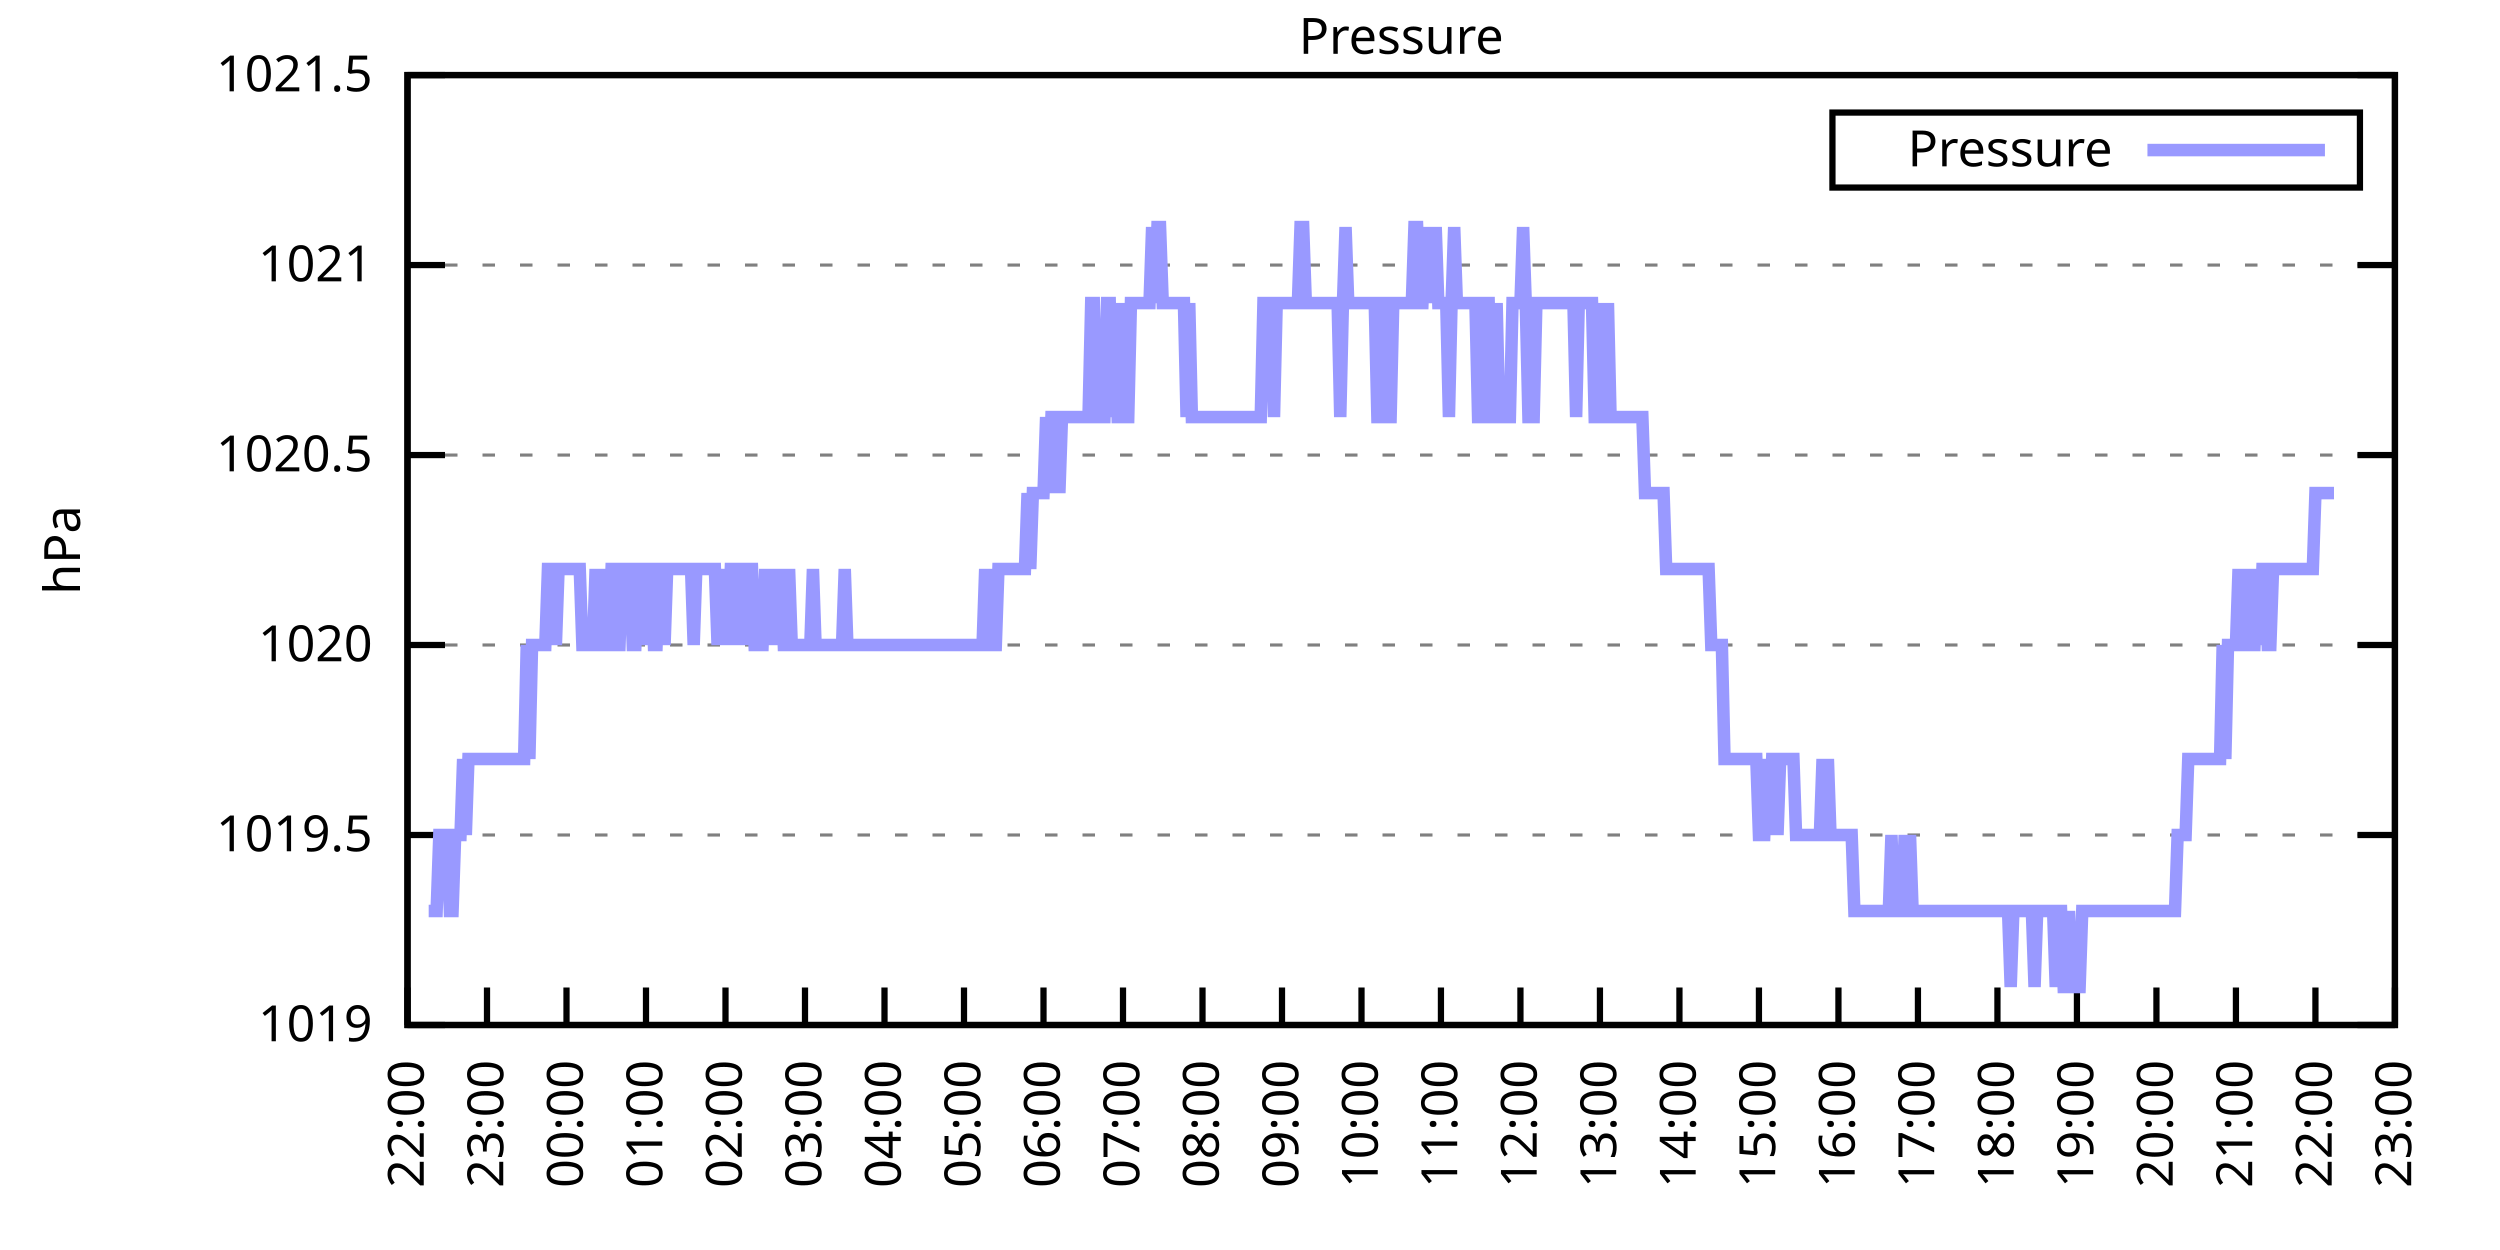
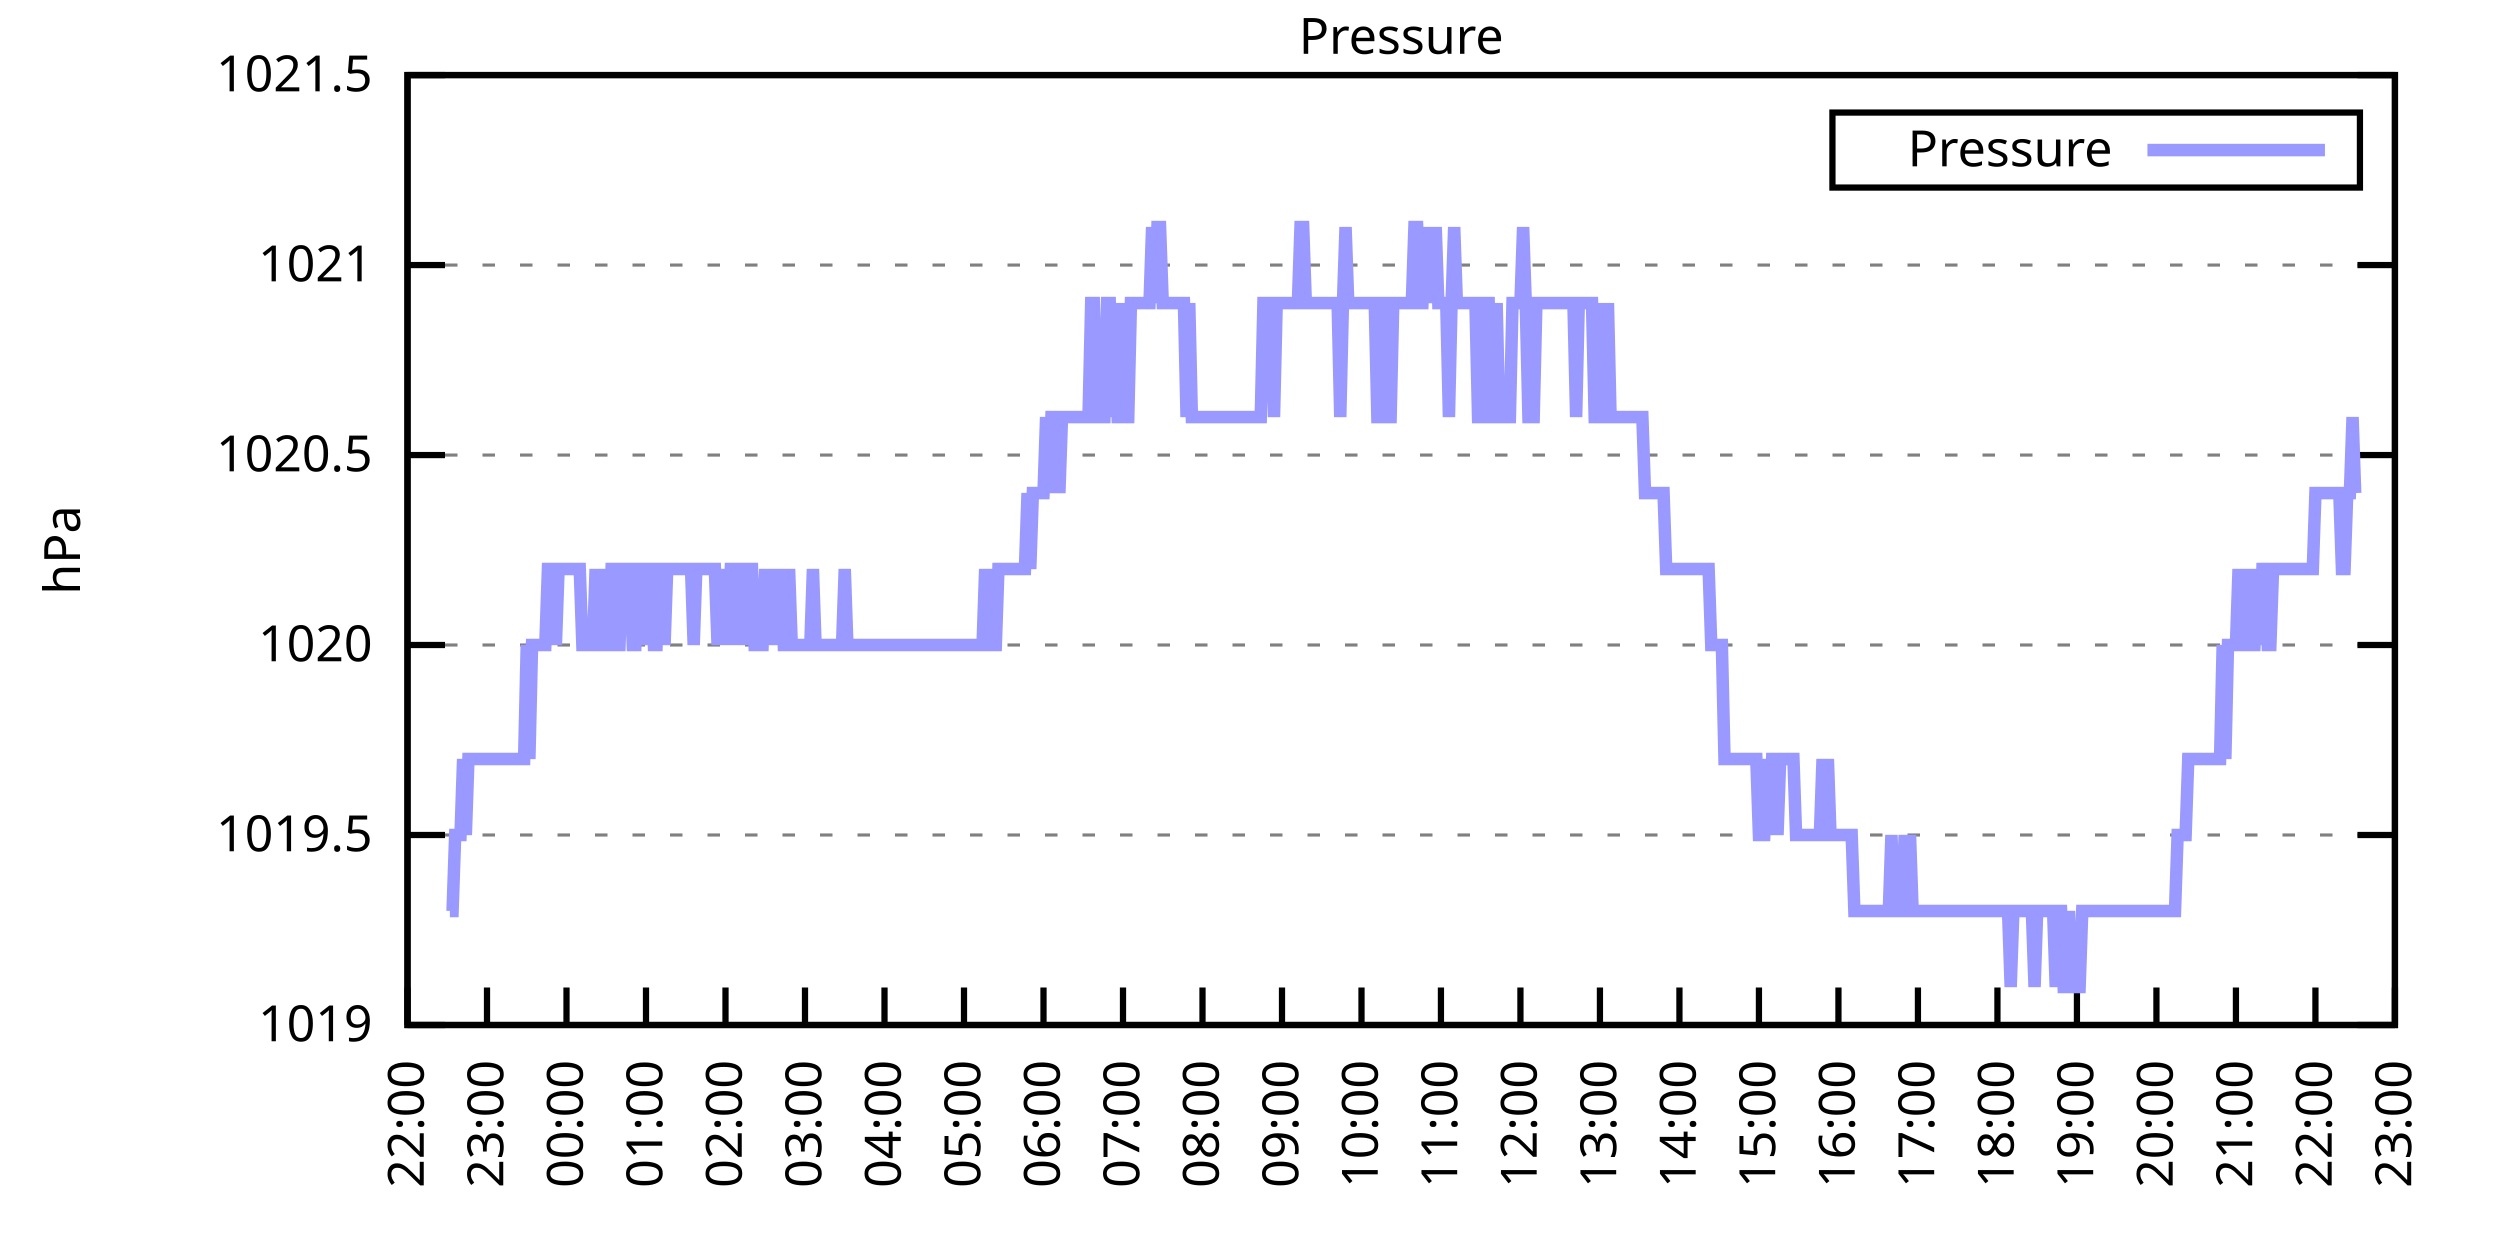
<svg xmlns="http://www.w3.org/2000/svg" xmlns:xlink="http://www.w3.org/1999/xlink" width="400" height="200" viewBox="0 0 400 200">
  <g id="gnuplot_canvas">
    <rect x="0" y="0" width="400" height="200" fill="none" />
    <defs>
      <circle id="gpDot" r="0.5" stroke-width="0.5" stroke="currentColor" />
      <path id="gpPt0" stroke-width="0.333" stroke="currentColor" d="M-1,0 h2 M0,-1 v2" />
      <path id="gpPt1" stroke-width="0.333" stroke="currentColor" d="M-1,-1 L1,1 M1,-1 L-1,1" />
      <path id="gpPt2" stroke-width="0.333" stroke="currentColor" d="M-1,0 L1,0 M0,-1 L0,1 M-1,-1 L1,1 M-1,1 L1,-1" />
      <rect id="gpPt3" stroke-width="0.333" stroke="currentColor" x="-1" y="-1" width="2" height="2" />
      <rect id="gpPt4" stroke-width="0.333" stroke="currentColor" fill="currentColor" x="-1" y="-1" width="2" height="2" />
      <circle id="gpPt5" stroke-width="0.333" stroke="currentColor" cx="0" cy="0" r="1" />
      <use xlink:href="#gpPt5" id="gpPt6" fill="currentColor" stroke="none" />
      <path id="gpPt7" stroke-width="0.333" stroke="currentColor" d="M0,-1.33 L-1.33,0.67 L1.33,0.67 z" />
      <use xlink:href="#gpPt7" id="gpPt8" fill="currentColor" stroke="none" />
      <use xlink:href="#gpPt7" id="gpPt9" stroke="currentColor" transform="rotate(180)" />
      <use xlink:href="#gpPt9" id="gpPt10" fill="currentColor" stroke="none" />
      <use xlink:href="#gpPt3" id="gpPt11" stroke="currentColor" transform="rotate(45)" />
      <use xlink:href="#gpPt11" id="gpPt12" fill="currentColor" stroke="none" />
      <path id="gpPt13" stroke-width="0.333" stroke="currentColor" d="M0,1.330 L1.265,0.411 L0.782,-1.067 L-0.782,-1.076 L-1.265,0.411 z" />
      <use xlink:href="#gpPt13" id="gpPt14" fill="currentColor" stroke="none" />
      <filter id="textbox" filterUnits="objectBoundingBox" x="0" y="0" height="1" width="1">
        <feFlood flood-color="white" flood-opacity="1" result="bgnd" />
        <feComposite in="SourceGraphic" in2="bgnd" operator="atop" />
      </filter>
      <filter id="greybox" filterUnits="objectBoundingBox" x="0" y="0" height="1" width="1">
        <feFlood flood-color="lightgrey" flood-opacity="1" result="grey" />
        <feComposite in="SourceGraphic" in2="grey" operator="atop" />
      </filter>
    </defs>
    <g fill="none" color="white" stroke="currentColor" stroke-width="1.00" stroke-linecap="butt" stroke-linejoin="miter">
</g>
    <g fill="none" color="black" stroke="currentColor" stroke-width="1.00" stroke-linecap="butt" stroke-linejoin="miter">
      <g stroke="none" shape-rendering="crispEdges">
        <polygon fill="rgb(255, 255, 255)" points="65.20,164.00 383.18,164.00 383.18,12.02 65.20,12.02 " />
      </g>
    </g>
    <g fill="none" color="black" stroke="currentColor" stroke-width="1.00" stroke-linecap="butt" stroke-linejoin="miter">
</g>
    <g fill="none" color="black" stroke="black" stroke-width="0.50" stroke-linecap="butt" stroke-linejoin="miter">
</g>
    <g fill="none" color="gray" stroke="currentColor" stroke-width="0.50" stroke-linecap="butt" stroke-linejoin="miter">
      <path stroke="gray" stroke-dasharray="2,4" class="gridline" d="M65.20,164.00 L383.19,164.00  " />
    </g>
    <g fill="none" color="gray" stroke="gray" stroke-width="1.00" stroke-linecap="butt" stroke-linejoin="miter">
</g>
    <g fill="none" color="black" stroke="currentColor" stroke-width="1.00" stroke-linecap="butt" stroke-linejoin="miter">
      <path stroke="black" d="M65.20,164.00 L71.20,164.00 M383.19,164.00 L377.19,164.00  " />
      <g transform="translate(59.60,166.60)" stroke="none" fill="black" font-family="Sans" font-size="8.00" text-anchor="end">
        <text>
          <tspan font-family="Sans"> 1019</tspan>
        </text>
      </g>
    </g>
    <g fill="none" color="black" stroke="currentColor" stroke-width="1.00" stroke-linecap="butt" stroke-linejoin="miter">
</g>
    <g fill="none" color="black" stroke="black" stroke-width="0.50" stroke-linecap="butt" stroke-linejoin="miter">
</g>
    <g fill="none" color="gray" stroke="currentColor" stroke-width="0.50" stroke-linecap="butt" stroke-linejoin="miter">
      <path stroke="gray" stroke-dasharray="2,4" class="gridline" d="M65.20,133.60 L383.19,133.60  " />
    </g>
    <g fill="none" color="gray" stroke="gray" stroke-width="1.00" stroke-linecap="butt" stroke-linejoin="miter">
</g>
    <g fill="none" color="black" stroke="currentColor" stroke-width="1.00" stroke-linecap="butt" stroke-linejoin="miter">
      <path stroke="black" d="M65.20,133.60 L71.20,133.60 M383.19,133.60 L377.19,133.60  " />
      <g transform="translate(59.60,136.20)" stroke="none" fill="black" font-family="Sans" font-size="8.00" text-anchor="end">
        <text>
          <tspan font-family="Sans"> 1019.5</tspan>
        </text>
      </g>
    </g>
    <g fill="none" color="black" stroke="currentColor" stroke-width="1.00" stroke-linecap="butt" stroke-linejoin="miter">
</g>
    <g fill="none" color="black" stroke="black" stroke-width="0.50" stroke-linecap="butt" stroke-linejoin="miter">
</g>
    <g fill="none" color="gray" stroke="currentColor" stroke-width="0.50" stroke-linecap="butt" stroke-linejoin="miter">
      <path stroke="gray" stroke-dasharray="2,4" class="gridline" d="M65.20,103.20 L383.19,103.20  " />
    </g>
    <g fill="none" color="gray" stroke="gray" stroke-width="1.00" stroke-linecap="butt" stroke-linejoin="miter">
</g>
    <g fill="none" color="black" stroke="currentColor" stroke-width="1.00" stroke-linecap="butt" stroke-linejoin="miter">
      <path stroke="black" d="M65.20,103.20 L71.20,103.20 M383.19,103.20 L377.19,103.20  " />
      <g transform="translate(59.60,105.80)" stroke="none" fill="black" font-family="Sans" font-size="8.00" text-anchor="end">
        <text>
          <tspan font-family="Sans"> 1020</tspan>
        </text>
      </g>
    </g>
    <g fill="none" color="black" stroke="currentColor" stroke-width="1.00" stroke-linecap="butt" stroke-linejoin="miter">
</g>
    <g fill="none" color="black" stroke="black" stroke-width="0.50" stroke-linecap="butt" stroke-linejoin="miter">
</g>
    <g fill="none" color="gray" stroke="currentColor" stroke-width="0.50" stroke-linecap="butt" stroke-linejoin="miter">
      <path stroke="gray" stroke-dasharray="2,4" class="gridline" d="M65.20,72.81 L383.19,72.81  " />
    </g>
    <g fill="none" color="gray" stroke="gray" stroke-width="1.00" stroke-linecap="butt" stroke-linejoin="miter">
</g>
    <g fill="none" color="black" stroke="currentColor" stroke-width="1.00" stroke-linecap="butt" stroke-linejoin="miter">
      <path stroke="black" d="M65.20,72.81 L71.20,72.81 M383.19,72.81 L377.19,72.81  " />
      <g transform="translate(59.60,75.41)" stroke="none" fill="black" font-family="Sans" font-size="8.00" text-anchor="end">
        <text>
          <tspan font-family="Sans"> 1020.5</tspan>
        </text>
      </g>
    </g>
    <g fill="none" color="black" stroke="currentColor" stroke-width="1.00" stroke-linecap="butt" stroke-linejoin="miter">
</g>
    <g fill="none" color="black" stroke="black" stroke-width="0.50" stroke-linecap="butt" stroke-linejoin="miter">
</g>
    <g fill="none" color="gray" stroke="currentColor" stroke-width="0.50" stroke-linecap="butt" stroke-linejoin="miter">
      <path stroke="gray" stroke-dasharray="2,4" class="gridline" d="M65.20,42.41 L383.19,42.41  " />
    </g>
    <g fill="none" color="gray" stroke="gray" stroke-width="1.00" stroke-linecap="butt" stroke-linejoin="miter">
</g>
    <g fill="none" color="black" stroke="currentColor" stroke-width="1.00" stroke-linecap="butt" stroke-linejoin="miter">
      <path stroke="black" d="M65.20,42.41 L71.20,42.41 M383.19,42.41 L377.19,42.41  " />
      <g transform="translate(59.60,45.01)" stroke="none" fill="black" font-family="Sans" font-size="8.00" text-anchor="end">
        <text>
          <tspan font-family="Sans"> 1021</tspan>
        </text>
      </g>
    </g>
    <g fill="none" color="black" stroke="currentColor" stroke-width="1.00" stroke-linecap="butt" stroke-linejoin="miter">
</g>
    <g fill="none" color="black" stroke="black" stroke-width="0.50" stroke-linecap="butt" stroke-linejoin="miter">
</g>
    <g fill="none" color="gray" stroke="currentColor" stroke-width="0.50" stroke-linecap="butt" stroke-linejoin="miter">
      <path stroke="gray" stroke-dasharray="2,4" class="gridline" d="M65.20,12.01 L383.19,12.01  " />
    </g>
    <g fill="none" color="gray" stroke="gray" stroke-width="1.00" stroke-linecap="butt" stroke-linejoin="miter">
</g>
    <g fill="none" color="black" stroke="currentColor" stroke-width="1.00" stroke-linecap="butt" stroke-linejoin="miter">
      <path stroke="black" d="M65.20,12.01 L71.20,12.01 M383.19,12.01 L377.19,12.01  " />
      <g transform="translate(59.60,14.61)" stroke="none" fill="black" font-family="Sans" font-size="8.00" text-anchor="end">
        <text>
          <tspan font-family="Sans"> 1021.5</tspan>
        </text>
      </g>
    </g>
    <g fill="none" color="black" stroke="currentColor" stroke-width="1.00" stroke-linecap="butt" stroke-linejoin="miter">
      <path stroke="black" d="M65.20,164.00 L65.20,158.00  " />
      <g transform="translate(67.80,169.60) rotate(270.00)" stroke="none" fill="black" font-family="Sans" font-size="8.00" text-anchor="end">
        <text>
          <tspan font-family="Sans">22:00</tspan>
        </text>
      </g>
    </g>
    <g fill="none" color="black" stroke="currentColor" stroke-width="1.00" stroke-linecap="butt" stroke-linejoin="miter">
      <path stroke="black" d="M77.92,164.00 L77.92,158.00  " />
      <g transform="translate(80.52,169.60) rotate(270.00)" stroke="none" fill="black" font-family="Sans" font-size="8.00" text-anchor="end">
        <text>
          <tspan font-family="Sans">23:00</tspan>
        </text>
      </g>
    </g>
    <g fill="none" color="black" stroke="currentColor" stroke-width="1.00" stroke-linecap="butt" stroke-linejoin="miter">
      <path stroke="black" d="M90.64,164.00 L90.64,158.00  " />
      <g transform="translate(93.24,169.60) rotate(270.00)" stroke="none" fill="black" font-family="Sans" font-size="8.00" text-anchor="end">
        <text>
          <tspan font-family="Sans">00:00</tspan>
        </text>
      </g>
    </g>
    <g fill="none" color="black" stroke="currentColor" stroke-width="1.00" stroke-linecap="butt" stroke-linejoin="miter">
      <path stroke="black" d="M103.36,164.00 L103.36,158.00  " />
      <g transform="translate(105.96,169.60) rotate(270.00)" stroke="none" fill="black" font-family="Sans" font-size="8.00" text-anchor="end">
        <text>
          <tspan font-family="Sans">01:00</tspan>
        </text>
      </g>
    </g>
    <g fill="none" color="black" stroke="currentColor" stroke-width="1.00" stroke-linecap="butt" stroke-linejoin="miter">
      <path stroke="black" d="M116.08,164.00 L116.08,158.00  " />
      <g transform="translate(118.68,169.60) rotate(270.00)" stroke="none" fill="black" font-family="Sans" font-size="8.00" text-anchor="end">
        <text>
          <tspan font-family="Sans">02:00</tspan>
        </text>
      </g>
    </g>
    <g fill="none" color="black" stroke="currentColor" stroke-width="1.00" stroke-linecap="butt" stroke-linejoin="miter">
      <path stroke="black" d="M128.80,164.00 L128.80,158.00  " />
      <g transform="translate(131.40,169.60) rotate(270.00)" stroke="none" fill="black" font-family="Sans" font-size="8.00" text-anchor="end">
        <text>
          <tspan font-family="Sans">03:00</tspan>
        </text>
      </g>
    </g>
    <g fill="none" color="black" stroke="currentColor" stroke-width="1.00" stroke-linecap="butt" stroke-linejoin="miter">
      <path stroke="black" d="M141.52,164.00 L141.52,158.00  " />
      <g transform="translate(144.12,169.60) rotate(270.00)" stroke="none" fill="black" font-family="Sans" font-size="8.00" text-anchor="end">
        <text>
          <tspan font-family="Sans">04:00</tspan>
        </text>
      </g>
    </g>
    <g fill="none" color="black" stroke="currentColor" stroke-width="1.00" stroke-linecap="butt" stroke-linejoin="miter">
      <path stroke="black" d="M154.24,164.00 L154.24,158.00  " />
      <g transform="translate(156.84,169.60) rotate(270.00)" stroke="none" fill="black" font-family="Sans" font-size="8.00" text-anchor="end">
        <text>
          <tspan font-family="Sans">05:00</tspan>
        </text>
      </g>
    </g>
    <g fill="none" color="black" stroke="currentColor" stroke-width="1.00" stroke-linecap="butt" stroke-linejoin="miter">
      <path stroke="black" d="M166.96,164.00 L166.96,158.00  " />
      <g transform="translate(169.56,169.60) rotate(270.00)" stroke="none" fill="black" font-family="Sans" font-size="8.00" text-anchor="end">
        <text>
          <tspan font-family="Sans">06:00</tspan>
        </text>
      </g>
    </g>
    <g fill="none" color="black" stroke="currentColor" stroke-width="1.00" stroke-linecap="butt" stroke-linejoin="miter">
      <path stroke="black" d="M179.68,164.00 L179.68,158.00  " />
      <g transform="translate(182.28,169.60) rotate(270.00)" stroke="none" fill="black" font-family="Sans" font-size="8.00" text-anchor="end">
        <text>
          <tspan font-family="Sans">07:00</tspan>
        </text>
      </g>
    </g>
    <g fill="none" color="black" stroke="currentColor" stroke-width="1.00" stroke-linecap="butt" stroke-linejoin="miter">
      <path stroke="black" d="M192.40,164.00 L192.40,158.00  " />
      <g transform="translate(195.00,169.60) rotate(270.00)" stroke="none" fill="black" font-family="Sans" font-size="8.00" text-anchor="end">
        <text>
          <tspan font-family="Sans">08:00</tspan>
        </text>
      </g>
    </g>
    <g fill="none" color="black" stroke="currentColor" stroke-width="1.00" stroke-linecap="butt" stroke-linejoin="miter">
      <path stroke="black" d="M205.12,164.00 L205.12,158.00  " />
      <g transform="translate(207.72,169.60) rotate(270.00)" stroke="none" fill="black" font-family="Sans" font-size="8.00" text-anchor="end">
        <text>
          <tspan font-family="Sans">09:00</tspan>
        </text>
      </g>
    </g>
    <g fill="none" color="black" stroke="currentColor" stroke-width="1.00" stroke-linecap="butt" stroke-linejoin="miter">
      <path stroke="black" d="M217.84,164.00 L217.84,158.00  " />
      <g transform="translate(220.44,169.60) rotate(270.00)" stroke="none" fill="black" font-family="Sans" font-size="8.00" text-anchor="end">
        <text>
          <tspan font-family="Sans">10:00</tspan>
        </text>
      </g>
    </g>
    <g fill="none" color="black" stroke="currentColor" stroke-width="1.00" stroke-linecap="butt" stroke-linejoin="miter">
      <path stroke="black" d="M230.55,164.00 L230.55,158.00  " />
      <g transform="translate(233.15,169.60) rotate(270.00)" stroke="none" fill="black" font-family="Sans" font-size="8.00" text-anchor="end">
        <text>
          <tspan font-family="Sans">11:00</tspan>
        </text>
      </g>
    </g>
    <g fill="none" color="black" stroke="currentColor" stroke-width="1.00" stroke-linecap="butt" stroke-linejoin="miter">
      <path stroke="black" d="M243.27,164.00 L243.27,158.00  " />
      <g transform="translate(245.87,169.60) rotate(270.00)" stroke="none" fill="black" font-family="Sans" font-size="8.00" text-anchor="end">
        <text>
          <tspan font-family="Sans">12:00</tspan>
        </text>
      </g>
    </g>
    <g fill="none" color="black" stroke="currentColor" stroke-width="1.00" stroke-linecap="butt" stroke-linejoin="miter">
      <path stroke="black" d="M255.99,164.00 L255.99,158.00  " />
      <g transform="translate(258.59,169.60) rotate(270.00)" stroke="none" fill="black" font-family="Sans" font-size="8.00" text-anchor="end">
        <text>
          <tspan font-family="Sans">13:00</tspan>
        </text>
      </g>
    </g>
    <g fill="none" color="black" stroke="currentColor" stroke-width="1.00" stroke-linecap="butt" stroke-linejoin="miter">
      <path stroke="black" d="M268.71,164.00 L268.71,158.00  " />
      <g transform="translate(271.31,169.60) rotate(270.00)" stroke="none" fill="black" font-family="Sans" font-size="8.00" text-anchor="end">
        <text>
          <tspan font-family="Sans">14:00</tspan>
        </text>
      </g>
    </g>
    <g fill="none" color="black" stroke="currentColor" stroke-width="1.00" stroke-linecap="butt" stroke-linejoin="miter">
      <path stroke="black" d="M281.43,164.00 L281.43,158.00  " />
      <g transform="translate(284.03,169.60) rotate(270.00)" stroke="none" fill="black" font-family="Sans" font-size="8.00" text-anchor="end">
        <text>
          <tspan font-family="Sans">15:00</tspan>
        </text>
      </g>
    </g>
    <g fill="none" color="black" stroke="currentColor" stroke-width="1.00" stroke-linecap="butt" stroke-linejoin="miter">
      <path stroke="black" d="M294.15,164.00 L294.15,158.00  " />
      <g transform="translate(296.75,169.60) rotate(270.00)" stroke="none" fill="black" font-family="Sans" font-size="8.00" text-anchor="end">
        <text>
          <tspan font-family="Sans">16:00</tspan>
        </text>
      </g>
    </g>
    <g fill="none" color="black" stroke="currentColor" stroke-width="1.00" stroke-linecap="butt" stroke-linejoin="miter">
      <path stroke="black" d="M306.87,164.00 L306.87,158.00  " />
      <g transform="translate(309.47,169.60) rotate(270.00)" stroke="none" fill="black" font-family="Sans" font-size="8.00" text-anchor="end">
        <text>
          <tspan font-family="Sans">17:00</tspan>
        </text>
      </g>
    </g>
    <g fill="none" color="black" stroke="currentColor" stroke-width="1.00" stroke-linecap="butt" stroke-linejoin="miter">
      <path stroke="black" d="M319.59,164.00 L319.59,158.00  " />
      <g transform="translate(322.19,169.60) rotate(270.00)" stroke="none" fill="black" font-family="Sans" font-size="8.00" text-anchor="end">
        <text>
          <tspan font-family="Sans">18:00</tspan>
        </text>
      </g>
    </g>
    <g fill="none" color="black" stroke="currentColor" stroke-width="1.00" stroke-linecap="butt" stroke-linejoin="miter">
      <path stroke="black" d="M332.31,164.00 L332.31,158.00  " />
      <g transform="translate(334.91,169.60) rotate(270.00)" stroke="none" fill="black" font-family="Sans" font-size="8.00" text-anchor="end">
        <text>
          <tspan font-family="Sans">19:00</tspan>
        </text>
      </g>
    </g>
    <g fill="none" color="black" stroke="currentColor" stroke-width="1.00" stroke-linecap="butt" stroke-linejoin="miter">
      <path stroke="black" d="M345.03,164.00 L345.03,158.00  " />
      <g transform="translate(347.63,169.60) rotate(270.00)" stroke="none" fill="black" font-family="Sans" font-size="8.00" text-anchor="end">
        <text>
          <tspan font-family="Sans">20:00</tspan>
        </text>
      </g>
    </g>
    <g fill="none" color="black" stroke="currentColor" stroke-width="1.00" stroke-linecap="butt" stroke-linejoin="miter">
      <path stroke="black" d="M357.75,164.00 L357.75,158.00  " />
      <g transform="translate(360.35,169.60) rotate(270.00)" stroke="none" fill="black" font-family="Sans" font-size="8.00" text-anchor="end">
        <text>
          <tspan font-family="Sans">21:00</tspan>
        </text>
      </g>
    </g>
    <g fill="none" color="black" stroke="currentColor" stroke-width="1.00" stroke-linecap="butt" stroke-linejoin="miter">
      <path stroke="black" d="M370.47,164.00 L370.47,158.00  " />
      <g transform="translate(373.07,169.60) rotate(270.00)" stroke="none" fill="black" font-family="Sans" font-size="8.00" text-anchor="end">
        <text>
          <tspan font-family="Sans">22:00</tspan>
        </text>
      </g>
    </g>
    <g fill="none" color="black" stroke="currentColor" stroke-width="1.00" stroke-linecap="butt" stroke-linejoin="miter">
      <path stroke="black" d="M383.19,164.00 L383.19,158.00  " />
      <g transform="translate(385.79,169.60) rotate(270.00)" stroke="none" fill="black" font-family="Sans" font-size="8.00" text-anchor="end">
        <text>
          <tspan font-family="Sans">23:00</tspan>
        </text>
      </g>
    </g>
    <g fill="none" color="black" stroke="currentColor" stroke-width="1.00" stroke-linecap="butt" stroke-linejoin="miter">
</g>
    <g fill="none" color="black" stroke="currentColor" stroke-width="1.00" stroke-linecap="butt" stroke-linejoin="miter">
      <path stroke="black" d="M65.20,12.01 L65.20,164.00 L383.19,164.00 L383.19,12.01 L65.20,12.01 Z  " />
    </g>
    <g fill="none" color="black" stroke="currentColor" stroke-width="1.00" stroke-linecap="butt" stroke-linejoin="miter">
</g>
    <g fill="none" color="black" stroke="currentColor" stroke-width="1.00" stroke-linecap="butt" stroke-linejoin="miter">
      <path stroke="black" d="M293.19,30.01 L293.19,18.01 L377.59,18.01 L377.59,30.01 L293.19,30.01 Z  " />
    </g>
    <g id="Pressure_plot_1">
      <g fill="none" color="white" stroke="black" stroke-width="2.00" stroke-linecap="butt" stroke-linejoin="miter">
</g>
      <g fill="none" color="black" stroke="currentColor" stroke-width="2.00" stroke-linecap="butt" stroke-linejoin="miter">
        <g transform="translate(337.99,26.61)" stroke="none" fill="black" font-family="Sans" font-size="8.00" text-anchor="end">
          <text>
            <tspan font-family="Sans">Pressure</tspan>
          </text>
        </g>
      </g>
      <g fill="none" color="black" stroke="currentColor" stroke-width="2.00" stroke-linecap="butt" stroke-linejoin="miter">
-         <path stroke="rgb(153, 153, 255)" d="M343.59,24.01 L371.99,24.01 M68.59,145.76 L69.02,145.76 L69.44,145.76 L69.86,145.76 L70.29,133.60 L70.71,133.60   L71.14,133.60 L71.56,133.60 L71.98,145.76 L72.41,145.76 L72.83,133.60 L73.26,133.60 L73.68,133.60 L74.10,121.44   L74.53,133.60 L74.95,121.44 L75.38,121.44 L75.80,121.44 L76.22,121.44 L76.65,121.44 L77.07,121.44 L77.50,121.44   L77.92,121.44 L78.34,121.44 L78.77,121.44 L79.19,121.44 L79.62,121.44 L80.04,121.44 L80.46,121.44 L80.89,121.44   L81.31,121.44 L81.74,121.44 L82.16,121.44 L82.58,121.44 L83.01,121.44 L83.43,121.44 L83.86,121.44 L84.28,103.20   L84.70,121.44 L85.13,103.20 L85.55,103.20 L85.98,103.20 L86.40,103.20 L86.82,103.20 L87.25,103.20 L87.67,91.04   L88.10,91.04 L88.52,91.04 L88.94,103.20 L89.37,91.04 L89.79,91.04 L90.22,91.04 L90.64,91.04 L91.06,91.04   L91.49,91.04 L91.91,91.04 L92.34,91.04 L92.76,91.04 L93.18,103.20 L93.61,103.20 L94.03,103.20 L94.46,103.20   L94.88,103.20 L95.30,91.04 L95.73,103.20 L96.15,103.20 L96.58,91.04 L97.00,103.20 L97.42,103.20 L97.85,91.04   L98.27,91.04 L98.69,103.20 L99.12,103.20 L99.54,91.04 L99.97,91.04 L100.39,91.04 L100.81,91.04 L101.24,103.20   L101.66,103.20 L102.09,91.04 L102.51,91.04 L102.93,103.20 L103.36,91.04 L103.78,91.04 L104.21,91.04 L104.63,103.20   L105.05,103.20 L105.48,91.04 L105.90,91.04 L106.33,103.20 L106.75,91.04 L107.17,91.04 L107.60,91.04 L108.02,91.04   L108.45,91.04 L108.87,91.04 L109.29,91.04 L109.72,91.04 L110.14,91.04 L110.57,91.04 L110.99,103.20 L111.41,91.04   L111.84,91.04 L112.26,91.04 L112.69,91.04 L113.11,91.04 L113.53,91.04 L113.96,91.04 L114.38,91.04 L114.81,103.20   L115.23,91.04 L115.65,103.20 L116.08,91.04 L116.50,103.20 L116.93,91.04 L117.35,91.04 L117.77,103.20 L118.20,91.04   L118.62,91.04 L119.05,91.04 L119.47,103.20 L119.89,91.04 L120.32,91.04 L120.74,103.20 L121.17,103.20 L121.59,103.20   L122.01,103.20 L122.44,91.04 L122.86,103.20 L123.29,91.04 L123.71,103.20 L124.13,91.04 L124.56,103.20 L124.98,91.04   L125.41,103.20 L125.83,103.20 L126.25,91.04 L126.68,103.20 L127.10,103.20 L127.53,103.20 L127.95,103.20 L128.37,103.20   L128.80,103.20 L129.22,103.20 L129.65,103.20 L130.07,91.04 L130.49,103.20 L130.92,103.20 L131.34,103.20 L131.77,103.20   L132.19,103.20 L132.61,103.20 L133.04,103.20 L133.46,103.20 L133.89,103.20 L134.31,103.20 L134.73,103.20 L135.16,91.04   L135.58,103.20 L136.01,103.20 L136.43,103.20 L136.85,103.20 L137.28,103.20 L137.70,103.20 L138.13,103.20 L138.55,103.20   L138.97,103.20 L139.40,103.20 L139.82,103.20 L140.25,103.20 L140.67,103.20 L141.09,103.20 L141.52,103.20 L141.94,103.20   L142.37,103.20 L142.79,103.20 L143.21,103.20 L143.64,103.20 L144.06,103.20 L144.49,103.20 L144.91,103.20 L145.33,103.20   L145.76,103.20 L146.18,103.20 L146.61,103.20 L147.03,103.20 L147.45,103.20 L147.88,103.20 L148.30,103.20 L148.73,103.20   L149.15,103.20 L149.57,103.20 L150.00,103.20 L150.42,103.20 L150.85,103.20 L151.27,103.20 L151.69,103.20 L152.12,103.20   L152.54,103.20 L152.97,103.20 L153.39,103.20 L153.81,103.20 L154.24,103.20 L154.66,103.20 L155.09,103.20 L155.51,103.20   L155.93,103.20 L156.36,103.20 L156.78,103.20 L157.21,103.20 L157.63,91.04 L158.05,103.20 L158.48,91.04 L158.90,103.20   L159.33,103.20 L159.75,91.04 L160.17,91.04 L160.60,91.04 L161.02,91.04 L161.44,91.04 L161.87,91.04 L162.29,91.04   L162.72,91.04 L163.14,91.04 L163.56,91.04 L163.99,91.04 L164.41,78.89 L164.84,91.04 L165.26,78.89 L165.68,78.89   L166.11,78.89 L166.53,78.89 L166.96,78.89 L167.38,66.73 L167.80,78.89 L168.23,66.73 L168.65,66.73 L169.08,66.73   L169.50,78.89 L169.92,66.73 L170.35,66.73 L170.77,66.73 L171.20,66.73 L171.62,66.73 L172.04,66.73 L172.47,66.73   L172.89,66.73 L173.32,66.73 L173.74,66.73 L174.16,66.73 L174.59,48.49 L175.01,48.49 L175.44,66.73 L175.86,66.73   L176.28,66.73 L176.71,66.73 L177.13,48.49 L177.56,48.49 L177.98,66.73 L178.40,48.49 L178.83,66.73 L179.25,66.73   L179.68,48.49 L180.10,66.73 L180.52,66.73 L180.95,48.49 L181.37,48.49 L181.80,48.49 L182.22,48.49 L182.64,48.49   L183.07,48.49 L183.49,48.49 L183.92,48.49 L184.34,36.33 L184.76,48.49 L185.19,36.33 L185.61,36.33 L186.04,48.49   L186.46,48.49 L186.88,48.49 L187.31,48.49 L187.73,48.49 L188.16,48.49 L188.58,48.49 L189.00,48.49 L189.43,48.49   L189.85,66.73 L190.28,48.49 L190.70,66.73 L191.12,66.73 L191.55,66.73 L191.97,66.73 L192.40,66.73 L192.82,66.73   L193.24,66.73 L193.67,66.73 L194.09,66.73 L194.52,66.73 L194.94,66.73 L195.36,66.73 L195.79,66.73 L196.21,66.73   L196.64,66.73 L197.06,66.73 L197.48,66.73 L197.91,66.73 L198.33,66.73 L198.76,66.73 L199.18,66.73 L199.60,66.73   L200.03,66.73 L200.45,66.73 L200.88,66.73 L201.30,66.73 L201.72,66.73 L202.15,48.49 L202.57,48.49 L203.00,48.49   L203.42,48.49 L203.84,66.73 L204.27,48.49 L204.69,48.49 L205.12,48.49 L205.54,48.49 L205.96,48.49 L206.39,48.49   L206.81,48.49 L207.24,48.49 L207.66,48.49 L208.08,36.33 L208.51,36.33 L208.93,48.49 L209.36,48.49 L209.78,48.49   L210.20,48.49 L210.63,48.49 L211.05,48.49 L211.48,48.49 L211.90,48.49 L212.32,48.49 L212.75,48.49 L213.17,48.49   L213.60,48.49 L214.02,48.49 L214.44,66.73 L214.87,48.49 L215.29,36.33 L215.72,48.49 L216.14,48.49 L216.56,48.49   L216.99,48.49 L217.41,48.49 L217.84,48.49 L218.26,48.49 L218.68,48.49 L219.11,48.49 L219.53,48.49 L219.96,48.49   L220.38,66.73 L220.80,66.73 L221.23,48.49 L221.65,48.49 L222.08,66.73 L222.50,66.73 L222.92,48.49 L223.35,48.49   L223.77,48.49 L224.20,48.49 L224.62,48.49 L225.04,48.49 L225.47,48.49 L225.89,48.49 L226.31,36.33 L226.74,36.33   L227.16,48.49 L227.59,48.49 L228.01,36.33 L228.43,48.49 L228.86,36.33 L229.28,48.49 L229.71,36.33 L230.13,48.49   L230.55,48.49 L230.98,48.49 L231.40,48.49 L231.83,66.73 L232.25,48.49 L232.67,36.33 L233.10,48.49 L233.52,48.49   L233.95,48.49 L234.37,48.49 L234.79,48.49 L235.22,48.49 L235.64,48.49 L236.07,48.49 L236.49,66.73 L236.91,66.73   L237.34,48.49 L237.76,48.49 L238.19,48.49 L238.61,66.73 L239.03,66.73 L239.46,48.49 L239.88,66.73 L240.31,66.73   L240.73,66.73 L241.15,66.73 L241.58,66.73 L242.00,48.49 L242.43,48.49 L242.85,48.49 L243.27,48.49 L243.70,36.33   L244.12,48.49 L244.55,66.73 L244.97,66.73 L245.39,66.73 L245.82,48.49 L246.24,48.49 L246.67,48.49 L247.09,48.49   L247.51,48.49 L247.94,48.49 L248.36,48.49 L248.79,48.49 L249.21,48.49 L249.63,48.49 L250.06,48.49 L250.48,48.49   L250.91,48.49 L251.33,48.49 L251.75,48.49 L252.18,66.73 L252.60,48.49 L253.03,48.49 L253.45,48.49 L253.87,48.49   L254.30,48.49 L254.72,48.49 L255.15,66.73 L255.57,66.73 L255.99,48.49 L256.42,66.73 L256.84,66.73 L257.27,48.49   L257.69,66.73 L258.11,66.73 L258.54,66.73 L258.96,66.73 L259.39,66.73 L259.81,66.73 L260.23,66.73 L260.66,66.73   L261.08,66.73 L261.51,66.73 L261.93,66.73 L262.35,66.73 L262.78,66.73 L263.20,78.89 L263.63,78.89 L264.05,78.89   L264.47,78.89 L264.90,78.89 L265.32,78.89 L265.75,78.89 L266.17,78.89 L266.59,91.04 L267.02,91.04 L267.44,91.04   L267.87,91.04 L268.29,91.04 L268.71,91.04 L269.14,91.04 L269.56,91.04 L269.99,91.04 L270.41,91.04 L270.83,91.04   L271.26,91.04 L271.68,91.04 L272.11,91.04 L272.53,91.04 L272.95,91.04 L273.38,91.04 L273.80,103.20 L274.23,103.20   L274.65,103.20 L275.07,103.20 L275.50,103.20 L275.92,121.44 L276.35,121.44 L276.77,121.44 L277.19,121.44 L277.62,121.44   L278.04,121.44 L278.47,121.44 L278.89,121.44 L279.31,121.44 L279.74,121.44 L280.16,121.44 L280.59,121.44 L281.01,121.44   L281.43,133.60 L281.86,133.60 L282.28,133.60 L282.71,121.44 L283.13,133.60 L283.55,121.44 L283.98,121.44 L284.40,133.60   L284.83,121.44 L285.25,121.44 L285.67,121.44 L286.10,121.44 L286.52,121.44 L286.95,121.44 L287.37,133.60 L287.79,133.60   L288.22,133.60 L288.64,133.60 L289.06,133.60 L289.49,133.60 L289.91,133.60 L290.34,133.60 L290.76,133.60 L291.18,133.60   L291.61,121.44 L292.03,133.60 L292.46,121.44 L292.88,133.60 L293.30,133.60 L293.73,133.60 L294.15,133.60 L294.58,133.60   L295.00,133.60 L295.42,133.60 L295.85,133.60 L296.27,133.60 L296.70,145.76 L297.12,145.76 L297.54,145.76 L297.97,145.76   L298.39,145.76 L298.82,145.76 L299.24,145.76 L299.66,145.76 L300.09,145.76 L300.51,145.76 L300.94,145.76 L301.36,145.76   L301.78,145.76 L302.21,145.76 L302.63,133.60 L303.06,145.76 L303.48,145.76 L303.90,145.76 L304.33,145.76 L304.75,133.60   L305.18,145.76 L305.60,133.60 L306.02,145.76 L306.45,145.76 L306.87,145.76 L307.30,145.76 L307.72,145.76 L308.14,145.76   L308.57,145.76 L308.99,145.76 L309.42,145.76 L309.84,145.76 L310.26,145.76 L310.69,145.76 L311.11,145.76 L311.54,145.76   L311.96,145.76 L312.38,145.76 L312.81,145.76 L313.23,145.76 L313.66,145.76 L314.08,145.76 L314.50,145.76 L314.93,145.76   L315.35,145.76 L315.78,145.76 L316.20,145.76 L316.62,145.76 L317.05,145.76 L317.47,145.76 L317.90,145.76 L318.32,145.76   L318.74,145.76 L319.17,145.76 L319.59,145.76 L320.02,145.76 L320.44,145.76 L320.86,145.76 L321.29,145.76 L321.71,157.92   L322.14,145.76 L322.56,145.76 L322.98,145.76 L323.41,145.76 L323.83,145.76 L324.26,145.76 L324.68,145.76 L325.10,145.76   L325.53,157.92 L325.95,145.76 L326.38,145.76 L326.80,145.76 L327.22,145.76 L327.65,145.76 L328.07,145.76 L328.50,145.76   L328.92,157.92 L329.34,145.76 L329.77,145.76 L330.19,157.92 L330.62,157.92 L331.04,145.76 L331.46,157.92 L331.89,157.92   L332.31,157.92 L332.74,157.92 L333.16,145.76 L333.58,145.76 L334.01,145.76 L334.43,145.76 L334.86,145.76 L335.28,145.76   L335.70,145.76 L336.13,145.76 L336.55,145.76 L336.98,145.76 L337.40,145.76 L337.82,145.76 L338.25,145.76 L338.67,145.76   L339.10,145.76 L339.52,145.76 L339.94,145.76 L340.37,145.76 L340.79,145.76 L341.22,145.76 L341.64,145.76 L342.06,145.76   L342.49,145.76 L342.91,145.76 L343.34,145.76 L343.76,145.76 L344.18,145.76 L344.61,145.76 L345.03,145.76 L345.46,145.76   L345.88,145.76 L346.30,145.76 L346.73,145.76 L347.15,145.76 L347.58,145.76 L348.00,145.76 L348.42,133.60 L348.85,133.60   L349.27,133.60 L349.70,133.60 L350.12,121.44 L350.54,121.44 L350.97,121.44 L351.39,121.44 L351.81,121.44 L352.24,121.44   L352.66,121.44 L353.09,121.44 L353.51,121.44 L353.93,121.44 L354.36,121.44 L354.78,121.44 L355.21,121.44 L355.63,103.20   L356.05,121.44 L356.48,103.20 L356.90,103.20 L357.33,103.20 L357.75,103.20 L358.17,91.04 L358.60,103.20 L359.02,103.20   L359.45,91.04 L359.87,103.20 L360.29,103.20 L360.72,103.20 L361.14,91.04 L361.57,103.20 L361.99,91.04 L362.41,91.04   L362.84,103.20 L363.26,103.20 L363.69,91.04 L364.11,91.04 L364.53,91.04 L364.96,91.04 L365.38,91.04 L365.81,91.04   L366.23,91.04 L366.65,91.04 L367.08,91.04 L367.50,91.04 L367.93,91.04 L368.35,91.04 L368.77,91.04 L369.20,91.04   L369.62,91.04 L370.05,91.04 L370.47,78.89 L370.89,78.89 L371.32,78.89 L371.74,78.89 L372.17,78.89 L372.59,78.89   L373.01,78.89 L373.44,78.89  " />
+         <path stroke="rgb(153, 153, 255)" d="M343.59,24.01 L371.99,24.01 M71.98,145.76 L72.41,145.76 L72.83,133.60 L73.26,133.60 L73.68,133.60 L74.10,121.44   L74.53,133.60 L74.95,121.44 L75.38,121.44 L75.80,121.44 L76.22,121.44 L76.65,121.44 L77.07,121.44 L77.50,121.44   L77.92,121.44 L78.34,121.44 L78.77,121.44 L79.19,121.44 L79.62,121.44 L80.04,121.44 L80.46,121.44 L80.89,121.44   L81.31,121.44 L81.74,121.44 L82.16,121.44 L82.58,121.44 L83.01,121.44 L83.43,121.44 L83.86,121.44 L84.28,103.20   L84.70,121.44 L85.13,103.20 L85.55,103.20 L85.98,103.20 L86.40,103.20 L86.82,103.20 L87.25,103.20 L87.67,91.04   L88.10,91.04 L88.52,91.04 L88.94,103.20 L89.37,91.04 L89.79,91.04 L90.22,91.04 L90.64,91.04 L91.06,91.04   L91.49,91.04 L91.91,91.04 L92.34,91.04 L92.76,91.04 L93.18,103.20 L93.61,103.20 L94.03,103.20 L94.46,103.20   L94.88,103.20 L95.30,91.04 L95.73,103.20 L96.15,103.20 L96.58,91.04 L97.00,103.20 L97.42,103.20 L97.85,91.04   L98.27,91.04 L98.69,103.20 L99.12,103.20 L99.54,91.04 L99.97,91.04 L100.39,91.04 L100.81,91.04 L101.24,103.20   L101.66,103.20 L102.09,91.04 L102.51,91.04 L102.93,103.20 L103.36,91.04 L103.78,91.04 L104.21,91.04 L104.63,103.20   L105.05,103.20 L105.48,91.04 L105.90,91.04 L106.33,103.20 L106.75,91.04 L107.17,91.04 L107.60,91.04 L108.02,91.04   L108.45,91.04 L108.87,91.04 L109.29,91.04 L109.72,91.04 L110.14,91.04 L110.57,91.04 L110.99,103.20 L111.41,91.04   L111.84,91.04 L112.26,91.04 L112.69,91.04 L113.11,91.04 L113.53,91.04 L113.96,91.04 L114.38,91.04 L114.81,103.20   L115.23,91.04 L115.65,103.20 L116.08,91.04 L116.50,103.20 L116.93,91.04 L117.35,91.04 L117.77,103.20 L118.20,91.04   L118.62,91.04 L119.05,91.04 L119.47,103.20 L119.89,91.04 L120.32,91.04 L120.74,103.20 L121.17,103.20 L121.59,103.20   L122.01,103.20 L122.44,91.04 L122.86,103.20 L123.29,91.04 L123.71,103.20 L124.13,91.04 L124.56,103.20 L124.98,91.04   L125.41,103.20 L125.83,103.20 L126.25,91.04 L126.68,103.20 L127.10,103.20 L127.53,103.20 L127.95,103.20 L128.37,103.20   L128.80,103.20 L129.22,103.20 L129.65,103.20 L130.07,91.04 L130.49,103.20 L130.92,103.20 L131.34,103.20 L131.77,103.20   L132.19,103.20 L132.61,103.20 L133.04,103.20 L133.46,103.20 L133.89,103.20 L134.31,103.20 L134.73,103.20 L135.16,91.04   L135.58,103.20 L136.01,103.20 L136.43,103.20 L136.85,103.20 L137.28,103.20 L137.70,103.20 L138.13,103.20 L138.55,103.20   L138.97,103.20 L139.40,103.20 L139.82,103.20 L140.25,103.20 L140.67,103.20 L141.09,103.20 L141.52,103.20 L141.94,103.20   L142.37,103.20 L142.79,103.20 L143.21,103.20 L143.64,103.20 L144.06,103.20 L144.49,103.20 L144.91,103.20 L145.33,103.20   L145.76,103.20 L146.18,103.20 L146.61,103.20 L147.03,103.20 L147.45,103.20 L147.88,103.20 L148.30,103.20 L148.73,103.20   L149.15,103.20 L149.57,103.20 L150.00,103.20 L150.42,103.20 L150.85,103.20 L151.27,103.20 L151.69,103.20 L152.12,103.20   L152.54,103.20 L152.97,103.20 L153.39,103.20 L153.81,103.20 L154.24,103.20 L154.66,103.20 L155.09,103.20 L155.51,103.20   L155.93,103.20 L156.36,103.20 L156.78,103.20 L157.21,103.20 L157.63,91.04 L158.05,103.20 L158.48,91.04 L158.90,103.20   L159.33,103.20 L159.75,91.04 L160.17,91.04 L160.60,91.04 L161.02,91.04 L161.44,91.04 L161.87,91.04 L162.29,91.04   L162.72,91.04 L163.14,91.04 L163.56,91.04 L163.99,91.04 L164.41,78.89 L164.84,91.04 L165.26,78.89 L165.68,78.89   L166.11,78.89 L166.53,78.89 L166.96,78.89 L167.38,66.73 L167.80,78.89 L168.23,66.73 L168.65,66.73 L169.08,66.73   L169.50,78.89 L169.92,66.73 L170.35,66.73 L170.77,66.73 L171.20,66.73 L171.62,66.73 L172.04,66.73 L172.47,66.73   L172.89,66.73 L173.32,66.73 L173.74,66.73 L174.16,66.73 L174.59,48.49 L175.01,48.49 L175.44,66.73 L175.86,66.73   L176.28,66.73 L176.71,66.73 L177.13,48.49 L177.56,48.49 L177.98,66.73 L178.40,48.49 L178.83,66.73 L179.25,66.73   L179.68,48.49 L180.10,66.73 L180.52,66.73 L180.95,48.49 L181.37,48.49 L181.80,48.49 L182.22,48.49 L182.64,48.49   L183.07,48.49 L183.49,48.49 L183.92,48.49 L184.34,36.33 L184.76,48.49 L185.19,36.33 L185.61,36.33 L186.04,48.49   L186.46,48.49 L186.88,48.49 L187.31,48.49 L187.73,48.49 L188.16,48.49 L188.58,48.49 L189.00,48.49 L189.43,48.49   L189.85,66.73 L190.28,48.49 L190.70,66.73 L191.12,66.73 L191.55,66.73 L191.97,66.73 L192.40,66.73 L192.82,66.73   L193.24,66.73 L193.67,66.73 L194.09,66.73 L194.52,66.73 L194.94,66.73 L195.36,66.73 L195.79,66.73 L196.21,66.73   L196.64,66.73 L197.06,66.73 L197.48,66.73 L197.91,66.73 L198.33,66.73 L198.76,66.73 L199.18,66.73 L199.60,66.73   L200.03,66.73 L200.45,66.73 L200.88,66.73 L201.30,66.73 L201.72,66.73 L202.15,48.49 L202.57,48.49 L203.00,48.49   L203.42,48.49 L203.84,66.73 L204.27,48.49 L204.69,48.49 L205.12,48.49 L205.54,48.49 L205.96,48.49 L206.39,48.49   L206.81,48.49 L207.24,48.49 L207.66,48.49 L208.08,36.33 L208.51,36.33 L208.93,48.49 L209.36,48.49 L209.78,48.49   L210.20,48.49 L210.63,48.49 L211.05,48.49 L211.48,48.49 L211.90,48.49 L212.32,48.49 L212.75,48.49 L213.17,48.49   L213.60,48.49 L214.02,48.49 L214.44,66.73 L214.87,48.49 L215.29,36.33 L215.72,48.49 L216.14,48.49 L216.56,48.49   L216.99,48.49 L217.41,48.49 L217.84,48.49 L218.26,48.49 L218.68,48.49 L219.11,48.49 L219.53,48.49 L219.96,48.49   L220.38,66.73 L220.80,66.73 L221.23,48.49 L221.65,48.49 L222.08,66.73 L222.50,66.73 L222.92,48.49 L223.35,48.49   L223.77,48.49 L224.20,48.49 L224.62,48.49 L225.04,48.49 L225.47,48.49 L225.89,48.49 L226.31,36.33 L226.74,36.33   L227.16,48.49 L227.59,48.49 L228.01,36.33 L228.43,48.49 L228.86,36.33 L229.28,48.49 L229.71,36.33 L230.13,48.49   L230.55,48.49 L230.98,48.49 L231.40,48.49 L231.83,66.73 L232.25,48.49 L232.67,36.33 L233.10,48.49 L233.52,48.49   L233.95,48.49 L234.37,48.49 L234.79,48.49 L235.22,48.49 L235.64,48.49 L236.07,48.49 L236.49,66.73 L236.91,66.73   L237.34,48.49 L237.76,48.49 L238.19,48.49 L238.61,66.73 L239.03,66.73 L239.46,48.49 L239.88,66.73 L240.31,66.73   L240.73,66.73 L241.15,66.73 L241.58,66.73 L242.00,48.49 L242.43,48.49 L242.85,48.49 L243.27,48.49 L243.70,36.33   L244.12,48.49 L244.55,66.73 L244.97,66.73 L245.39,66.73 L245.82,48.49 L246.24,48.49 L246.67,48.49 L247.09,48.49   L247.51,48.49 L247.94,48.49 L248.36,48.49 L248.79,48.49 L249.21,48.49 L249.63,48.49 L250.06,48.49 L250.48,48.49   L250.91,48.49 L251.33,48.49 L251.75,48.49 L252.18,66.73 L252.60,48.49 L253.03,48.49 L253.45,48.49 L253.87,48.49   L254.30,48.49 L254.72,48.49 L255.15,66.73 L255.57,66.73 L255.99,48.49 L256.42,66.73 L256.84,66.73 L257.27,48.49   L257.69,66.73 L258.11,66.73 L258.54,66.73 L258.96,66.73 L259.39,66.73 L259.81,66.73 L260.23,66.73 L260.66,66.73   L261.08,66.73 L261.51,66.73 L261.93,66.73 L262.35,66.73 L262.78,66.73 L263.20,78.89 L263.63,78.89 L264.05,78.89   L264.47,78.89 L264.90,78.89 L265.32,78.89 L265.75,78.89 L266.17,78.89 L266.59,91.04 L267.02,91.04 L267.44,91.04   L267.87,91.04 L268.29,91.04 L268.71,91.04 L269.14,91.04 L269.56,91.04 L269.99,91.04 L270.41,91.04 L270.83,91.04   L271.26,91.04 L271.68,91.04 L272.11,91.04 L272.53,91.04 L272.95,91.04 L273.38,91.04 L273.80,103.20 L274.23,103.20   L274.65,103.20 L275.07,103.20 L275.50,103.20 L275.92,121.44 L276.35,121.44 L276.77,121.44 L277.19,121.44 L277.62,121.44   L278.04,121.44 L278.47,121.44 L278.89,121.44 L279.31,121.44 L279.74,121.44 L280.16,121.44 L280.59,121.44 L281.01,121.44   L281.43,133.60 L281.86,133.60 L282.28,133.60 L282.71,121.44 L283.13,133.60 L283.55,121.44 L283.98,121.44 L284.40,133.60   L284.83,121.44 L285.25,121.44 L285.67,121.44 L286.10,121.44 L286.52,121.44 L286.95,121.44 L287.37,133.60 L287.79,133.60   L288.22,133.60 L288.64,133.60 L289.06,133.60 L289.49,133.60 L289.91,133.60 L290.34,133.60 L290.76,133.60 L291.18,133.60   L291.61,121.44 L292.03,133.60 L292.46,121.44 L292.88,133.60 L293.30,133.60 L293.73,133.60 L294.15,133.60 L294.58,133.60   L295.00,133.60 L295.42,133.60 L295.85,133.60 L296.27,133.60 L296.70,145.76 L297.12,145.76 L297.54,145.76 L297.97,145.76   L298.39,145.76 L298.82,145.76 L299.24,145.76 L299.66,145.76 L300.09,145.76 L300.51,145.76 L300.94,145.76 L301.36,145.76   L301.78,145.76 L302.21,145.76 L302.63,133.60 L303.06,145.76 L303.48,145.76 L303.90,145.76 L304.33,145.76 L304.75,133.60   L305.18,145.76 L305.60,133.60 L306.02,145.76 L306.45,145.76 L306.87,145.76 L307.30,145.76 L307.72,145.76 L308.14,145.76   L308.57,145.76 L308.99,145.76 L309.42,145.76 L309.84,145.76 L310.26,145.76 L310.69,145.76 L311.11,145.76 L311.54,145.76   L311.96,145.76 L312.38,145.76 L312.81,145.76 L313.23,145.76 L313.66,145.76 L314.08,145.76 L314.50,145.76 L314.93,145.76   L315.35,145.76 L315.78,145.76 L316.20,145.76 L316.62,145.76 L317.05,145.76 L317.47,145.76 L317.90,145.76 L318.32,145.76   L318.74,145.76 L319.17,145.76 L319.59,145.76 L320.02,145.76 L320.44,145.76 L320.86,145.76 L321.29,145.76 L321.71,157.92   L322.14,145.76 L322.56,145.76 L322.98,145.76 L323.41,145.76 L323.83,145.76 L324.26,145.76 L324.68,145.76 L325.10,145.76   L325.53,157.92 L325.95,145.76 L326.38,145.76 L326.80,145.76 L327.22,145.76 L327.65,145.76 L328.07,145.76 L328.50,145.76   L328.92,157.92 L329.34,145.76 L329.77,145.76 L330.19,157.92 L330.62,157.92 L331.04,145.76 L331.46,157.92 L331.89,157.92   L332.31,157.92 L332.74,157.92 L333.16,145.76 L333.58,145.76 L334.01,145.76 L334.43,145.76 L334.86,145.76 L335.28,145.76   L335.70,145.76 L336.13,145.76 L336.55,145.76 L336.98,145.76 L337.40,145.76 L337.82,145.76 L338.25,145.76 L338.67,145.76   L339.10,145.76 L339.52,145.76 L339.94,145.76 L340.37,145.76 L340.79,145.76 L341.22,145.76 L341.64,145.76 L342.06,145.76   L342.49,145.76 L342.91,145.76 L343.34,145.76 L343.76,145.76 L344.18,145.76 L344.61,145.76 L345.03,145.76 L345.46,145.76   L345.88,145.76 L346.30,145.76 L346.73,145.76 L347.15,145.76 L347.58,145.76 L348.00,145.76 L348.42,133.60 L348.85,133.60   L349.27,133.60 L349.70,133.60 L350.12,121.44 L350.54,121.44 L350.97,121.44 L351.39,121.44 L351.81,121.44 L352.24,121.44   L352.66,121.44 L353.09,121.44 L353.51,121.44 L353.93,121.44 L354.36,121.44 L354.78,121.44 L355.21,121.44 L355.63,103.20   L356.05,121.44 L356.48,103.20 L356.90,103.20 L357.33,103.20 L357.75,103.20 L358.17,91.04 L358.60,103.20 L359.02,103.20   L359.45,91.04 L359.87,103.20 L360.29,103.20 L360.72,103.20 L361.14,91.04 L361.57,103.20 L361.99,91.04 L362.41,91.04   L362.84,103.20 L363.26,103.20 L363.69,91.04 L364.11,91.04 L364.53,91.04 L364.96,91.04 L365.38,91.04 L365.81,91.04   L366.23,91.04 L366.65,91.04 L367.08,91.04 L367.50,91.04 L367.93,91.04 L368.35,91.04 L368.77,91.04 L369.20,91.04   L369.62,91.04 L370.05,91.04 L370.47,78.89 L370.89,78.89 L371.32,78.89 L371.74,78.89 L372.17,78.89 L372.59,78.89   L373.01,78.89 L373.44,78.89 L373.86,78.89 L374.29,78.89 L374.71,91.04 L375.13,91.04 L375.56,78.89 L375.98,78.89   L376.41,66.73 L376.83,78.89  " />
      </g>
    </g>
    <g fill="none" color="black" stroke="currentColor" stroke-width="2.00" stroke-linecap="butt" stroke-linejoin="miter">
</g>
    <g fill="none" color="black" stroke="black" stroke-width="1.00" stroke-linecap="butt" stroke-linejoin="miter">
</g>
    <g fill="none" color="black" stroke="currentColor" stroke-width="1.00" stroke-linecap="butt" stroke-linejoin="miter">
      <path stroke="black" d="M65.20,12.01 L65.20,164.00 L383.19,164.00 L383.19,12.01 L65.20,12.01 Z  " />
      <g transform="translate(12.80,88.01) rotate(270.00)" stroke="none" fill="black" font-family="Sans" font-size="8.00" text-anchor="middle">
        <text>
          <tspan font-family="Sans">hPa</tspan>
        </text>
      </g>
    </g>
    <g fill="none" color="black" stroke="currentColor" stroke-width="1.00" stroke-linecap="butt" stroke-linejoin="miter">
</g>
    <g fill="none" color="black" stroke="currentColor" stroke-width="1.00" stroke-linecap="butt" stroke-linejoin="miter">
      <g transform="translate(224.19,8.61)" stroke="none" fill="black" font-family="Sans" font-size="8.00" text-anchor="middle">
        <text>
          <tspan font-family="Sans">Pressure</tspan>
        </text>
      </g>
    </g>
    <g fill="none" color="black" stroke="currentColor" stroke-width="1.00" stroke-linecap="butt" stroke-linejoin="miter">
</g>
  </g>
</svg>
